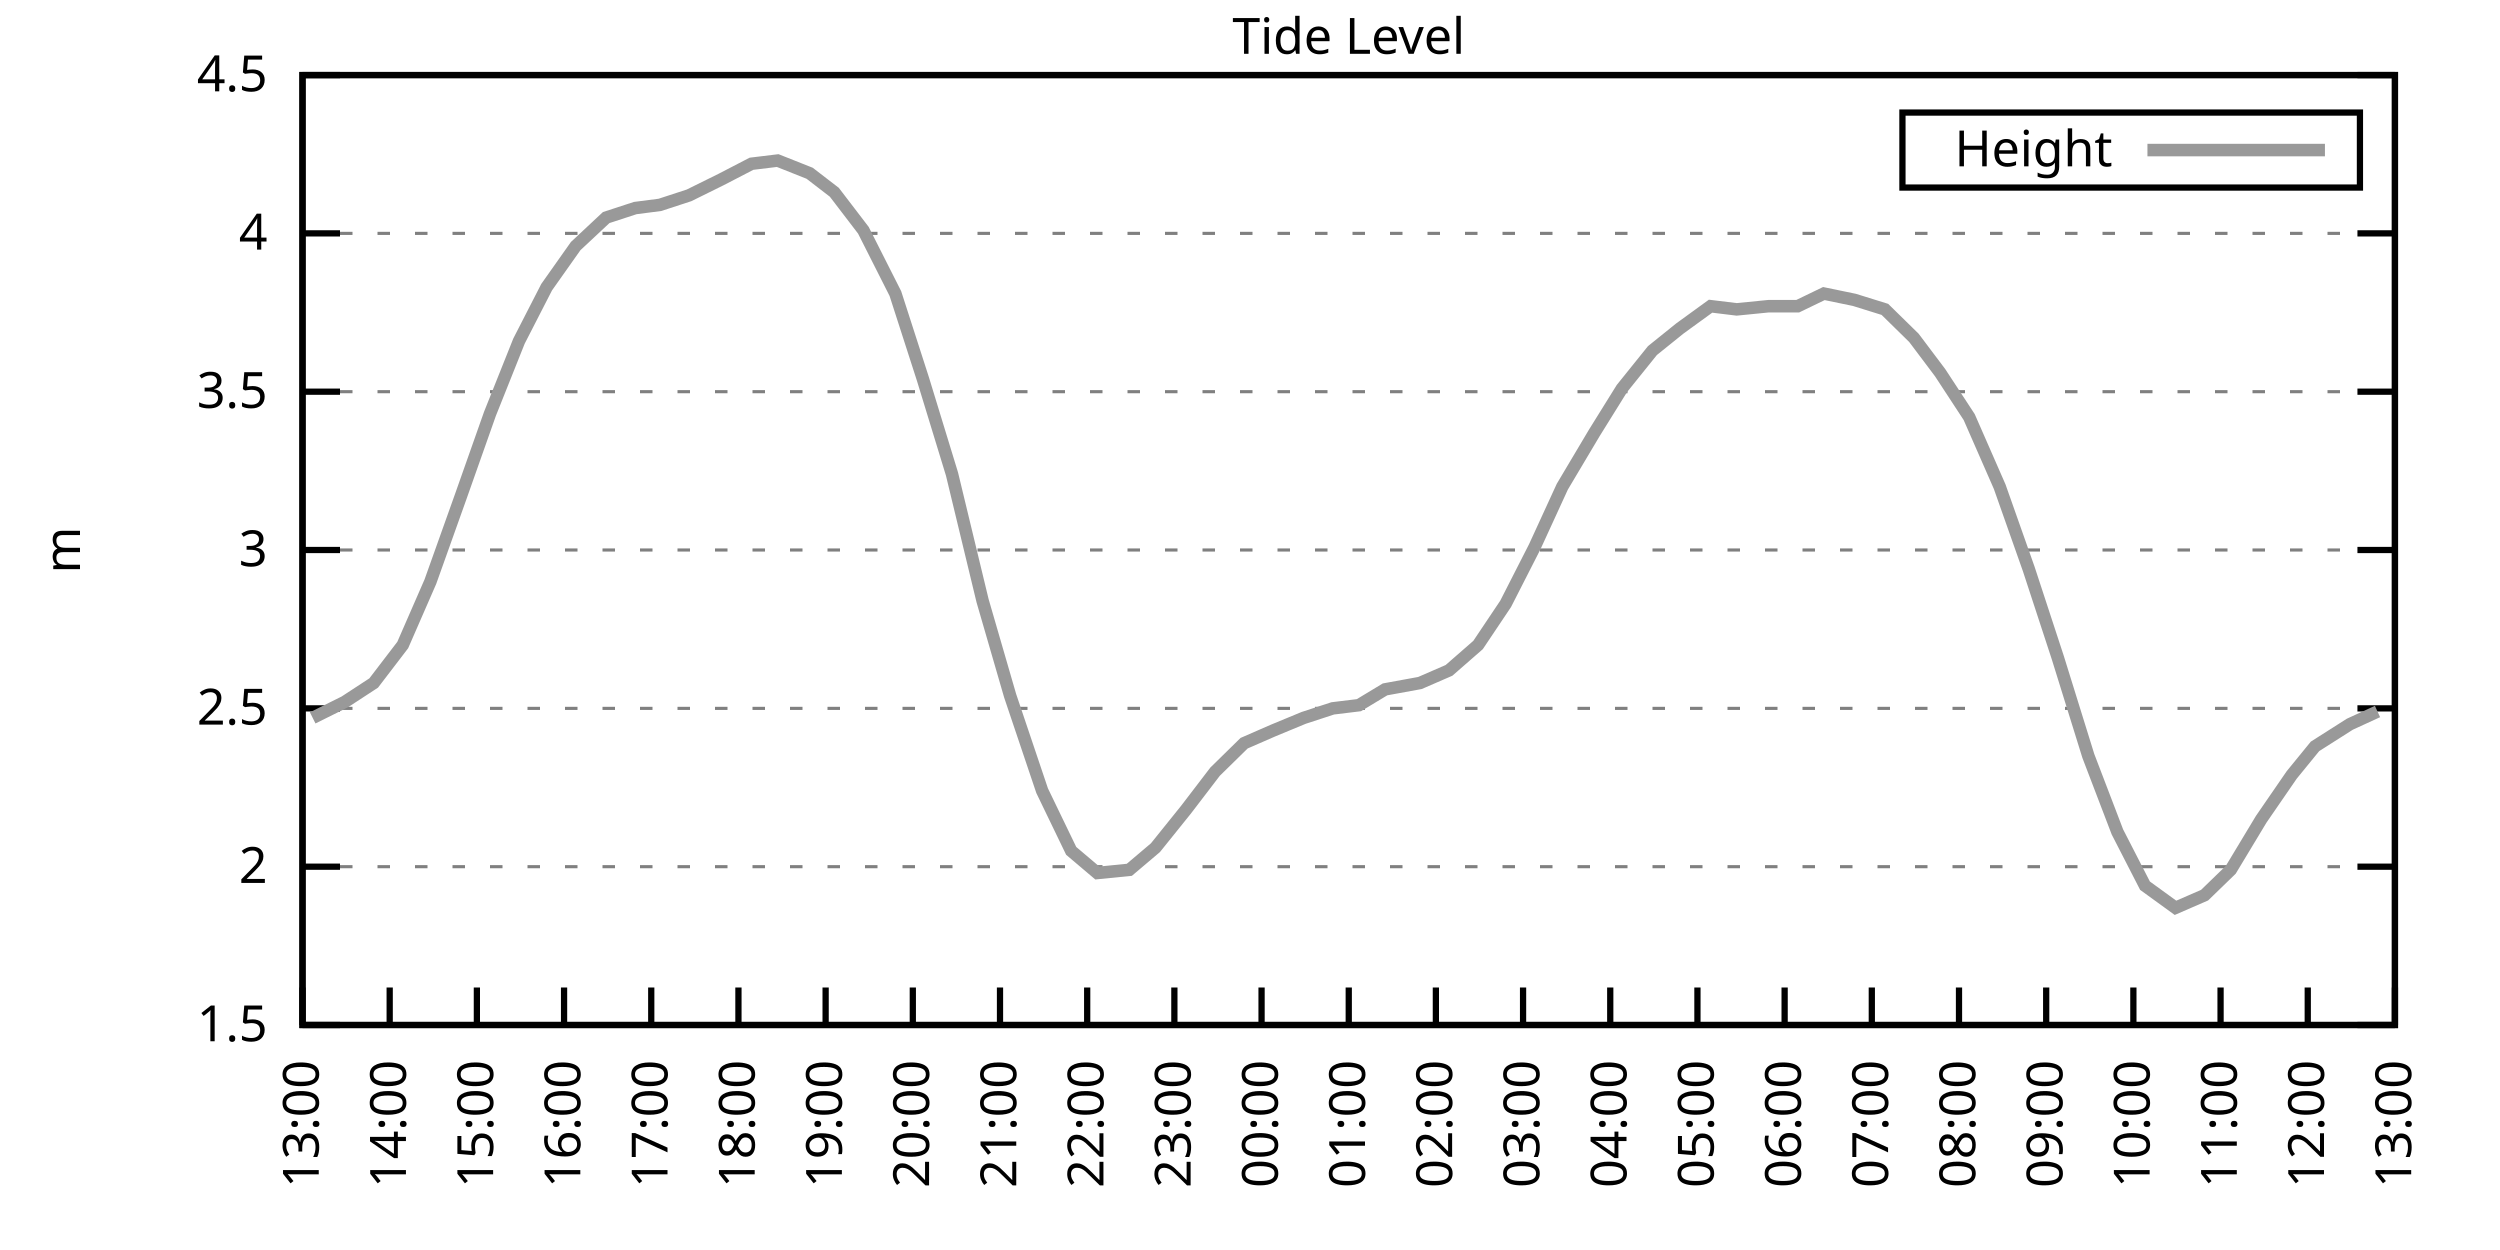
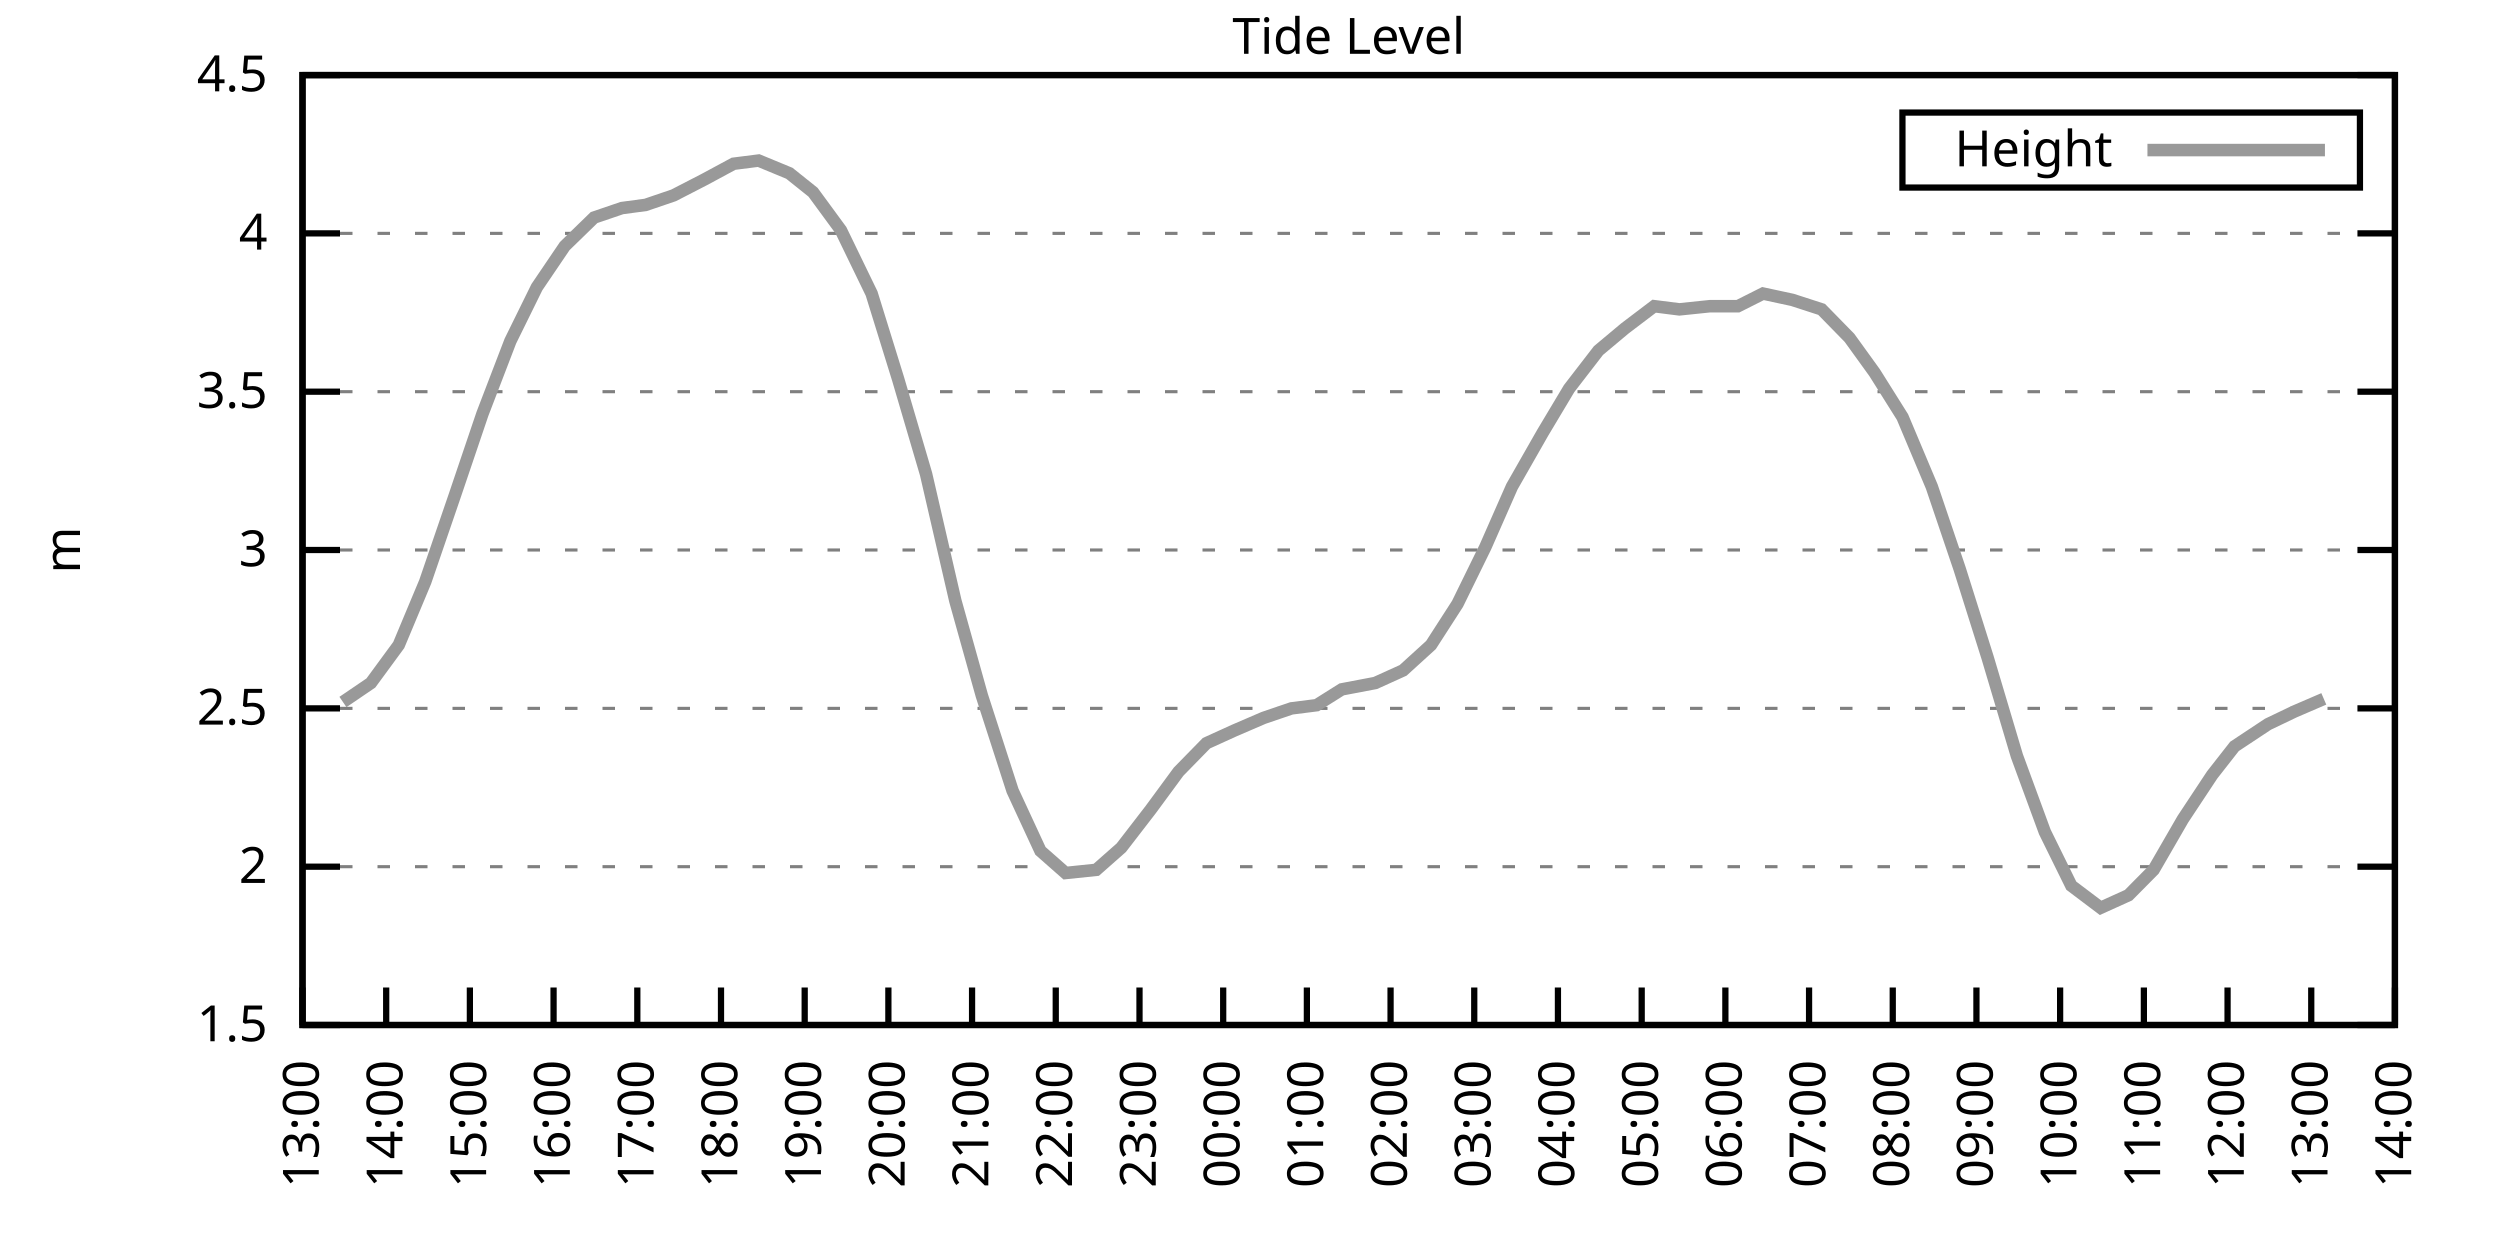
<svg xmlns="http://www.w3.org/2000/svg" xmlns:xlink="http://www.w3.org/1999/xlink" width="400" height="200" viewBox="0 0 400 200">
  <g id="gnuplot_canvas">
    <rect x="0" y="0" width="400" height="200" fill="none" />
    <defs>
      <circle id="gpDot" r="0.5" stroke-width="0.5" stroke="currentColor" />
      <path id="gpPt0" stroke-width="0.333" stroke="currentColor" d="M-1,0 h2 M0,-1 v2" />
      <path id="gpPt1" stroke-width="0.333" stroke="currentColor" d="M-1,-1 L1,1 M1,-1 L-1,1" />
      <path id="gpPt2" stroke-width="0.333" stroke="currentColor" d="M-1,0 L1,0 M0,-1 L0,1 M-1,-1 L1,1 M-1,1 L1,-1" />
      <rect id="gpPt3" stroke-width="0.333" stroke="currentColor" x="-1" y="-1" width="2" height="2" />
      <rect id="gpPt4" stroke-width="0.333" stroke="currentColor" fill="currentColor" x="-1" y="-1" width="2" height="2" />
      <circle id="gpPt5" stroke-width="0.333" stroke="currentColor" cx="0" cy="0" r="1" />
      <use xlink:href="#gpPt5" id="gpPt6" fill="currentColor" stroke="none" />
      <path id="gpPt7" stroke-width="0.333" stroke="currentColor" d="M0,-1.33 L-1.33,0.67 L1.33,0.67 z" />
      <use xlink:href="#gpPt7" id="gpPt8" fill="currentColor" stroke="none" />
      <use xlink:href="#gpPt7" id="gpPt9" stroke="currentColor" transform="rotate(180)" />
      <use xlink:href="#gpPt9" id="gpPt10" fill="currentColor" stroke="none" />
      <use xlink:href="#gpPt3" id="gpPt11" stroke="currentColor" transform="rotate(45)" />
      <use xlink:href="#gpPt11" id="gpPt12" fill="currentColor" stroke="none" />
      <path id="gpPt13" stroke-width="0.333" stroke="currentColor" d="M0,1.330 L1.265,0.411 L0.782,-1.067 L-0.782,-1.076 L-1.265,0.411 z" />
      <use xlink:href="#gpPt13" id="gpPt14" fill="currentColor" stroke="none" />
      <filter id="textbox" filterUnits="objectBoundingBox" x="0" y="0" height="1" width="1">
        <feFlood flood-color="white" flood-opacity="1" result="bgnd" />
        <feComposite in="SourceGraphic" in2="bgnd" operator="atop" />
      </filter>
      <filter id="greybox" filterUnits="objectBoundingBox" x="0" y="0" height="1" width="1">
        <feFlood flood-color="lightgrey" flood-opacity="1" result="grey" />
        <feComposite in="SourceGraphic" in2="grey" operator="atop" />
      </filter>
    </defs>
    <g fill="none" color="white" stroke="currentColor" stroke-width="1.00" stroke-linecap="butt" stroke-linejoin="miter">
</g>
    <g fill="none" color="black" stroke="currentColor" stroke-width="1.00" stroke-linecap="butt" stroke-linejoin="miter">
      <g stroke="none" shape-rendering="crispEdges">
        <polygon fill="rgb(255, 255, 255)" points="48.40,164.00 383.18,164.00 383.18,12.02 48.40,12.02 " />
      </g>
    </g>
    <g fill="none" color="black" stroke="currentColor" stroke-width="1.00" stroke-linecap="butt" stroke-linejoin="miter">
</g>
    <g fill="none" color="black" stroke="black" stroke-width="0.50" stroke-linecap="butt" stroke-linejoin="miter">
</g>
    <g fill="none" color="gray" stroke="currentColor" stroke-width="0.50" stroke-linecap="butt" stroke-linejoin="miter">
      <path stroke="gray" stroke-dasharray="2,4" class="gridline" d="M48.40,164.00 L383.19,164.00  " />
    </g>
    <g fill="none" color="gray" stroke="gray" stroke-width="1.00" stroke-linecap="butt" stroke-linejoin="miter">
</g>
    <g fill="none" color="black" stroke="currentColor" stroke-width="1.00" stroke-linecap="butt" stroke-linejoin="miter">
      <path stroke="black" d="M48.40,164.00 L54.40,164.00 M383.19,164.00 L377.19,164.00  " />
      <g transform="translate(42.80,166.60)" stroke="none" fill="black" font-family="Sans" font-size="8.00" text-anchor="end">
        <text>
          <tspan font-family="Sans"> 1.5</tspan>
        </text>
      </g>
    </g>
    <g fill="none" color="black" stroke="currentColor" stroke-width="1.00" stroke-linecap="butt" stroke-linejoin="miter">
</g>
    <g fill="none" color="black" stroke="black" stroke-width="0.50" stroke-linecap="butt" stroke-linejoin="miter">
</g>
    <g fill="none" color="gray" stroke="currentColor" stroke-width="0.50" stroke-linecap="butt" stroke-linejoin="miter">
      <path stroke="gray" stroke-dasharray="2,4" class="gridline" d="M48.40,138.67 L383.19,138.67  " />
    </g>
    <g fill="none" color="gray" stroke="gray" stroke-width="1.00" stroke-linecap="butt" stroke-linejoin="miter">
</g>
    <g fill="none" color="black" stroke="currentColor" stroke-width="1.00" stroke-linecap="butt" stroke-linejoin="miter">
      <path stroke="black" d="M48.40,138.67 L54.40,138.67 M383.19,138.67 L377.19,138.67  " />
      <g transform="translate(42.80,141.27)" stroke="none" fill="black" font-family="Sans" font-size="8.00" text-anchor="end">
        <text>
          <tspan font-family="Sans"> 2</tspan>
        </text>
      </g>
    </g>
    <g fill="none" color="black" stroke="currentColor" stroke-width="1.00" stroke-linecap="butt" stroke-linejoin="miter">
</g>
    <g fill="none" color="black" stroke="black" stroke-width="0.50" stroke-linecap="butt" stroke-linejoin="miter">
</g>
    <g fill="none" color="gray" stroke="currentColor" stroke-width="0.50" stroke-linecap="butt" stroke-linejoin="miter">
      <path stroke="gray" stroke-dasharray="2,4" class="gridline" d="M48.40,113.34 L383.19,113.34  " />
    </g>
    <g fill="none" color="gray" stroke="gray" stroke-width="1.00" stroke-linecap="butt" stroke-linejoin="miter">
</g>
    <g fill="none" color="black" stroke="currentColor" stroke-width="1.00" stroke-linecap="butt" stroke-linejoin="miter">
      <path stroke="black" d="M48.40,113.34 L54.40,113.34 M383.19,113.34 L377.19,113.34  " />
      <g transform="translate(42.80,115.94)" stroke="none" fill="black" font-family="Sans" font-size="8.00" text-anchor="end">
        <text>
          <tspan font-family="Sans"> 2.5</tspan>
        </text>
      </g>
    </g>
    <g fill="none" color="black" stroke="currentColor" stroke-width="1.00" stroke-linecap="butt" stroke-linejoin="miter">
</g>
    <g fill="none" color="black" stroke="black" stroke-width="0.50" stroke-linecap="butt" stroke-linejoin="miter">
</g>
    <g fill="none" color="gray" stroke="currentColor" stroke-width="0.50" stroke-linecap="butt" stroke-linejoin="miter">
      <path stroke="gray" stroke-dasharray="2,4" class="gridline" d="M48.40,88.00 L383.19,88.00  " />
    </g>
    <g fill="none" color="gray" stroke="gray" stroke-width="1.00" stroke-linecap="butt" stroke-linejoin="miter">
</g>
    <g fill="none" color="black" stroke="currentColor" stroke-width="1.00" stroke-linecap="butt" stroke-linejoin="miter">
      <path stroke="black" d="M48.40,88.00 L54.40,88.00 M383.19,88.00 L377.19,88.00  " />
      <g transform="translate(42.80,90.60)" stroke="none" fill="black" font-family="Sans" font-size="8.00" text-anchor="end">
        <text>
          <tspan font-family="Sans"> 3</tspan>
        </text>
      </g>
    </g>
    <g fill="none" color="black" stroke="currentColor" stroke-width="1.00" stroke-linecap="butt" stroke-linejoin="miter">
</g>
    <g fill="none" color="black" stroke="black" stroke-width="0.50" stroke-linecap="butt" stroke-linejoin="miter">
</g>
    <g fill="none" color="gray" stroke="currentColor" stroke-width="0.50" stroke-linecap="butt" stroke-linejoin="miter">
      <path stroke="gray" stroke-dasharray="2,4" class="gridline" d="M48.40,62.67 L383.19,62.67  " />
    </g>
    <g fill="none" color="gray" stroke="gray" stroke-width="1.00" stroke-linecap="butt" stroke-linejoin="miter">
</g>
    <g fill="none" color="black" stroke="currentColor" stroke-width="1.00" stroke-linecap="butt" stroke-linejoin="miter">
      <path stroke="black" d="M48.40,62.67 L54.40,62.67 M383.19,62.67 L377.19,62.67  " />
      <g transform="translate(42.80,65.27)" stroke="none" fill="black" font-family="Sans" font-size="8.00" text-anchor="end">
        <text>
          <tspan font-family="Sans"> 3.5</tspan>
        </text>
      </g>
    </g>
    <g fill="none" color="black" stroke="currentColor" stroke-width="1.00" stroke-linecap="butt" stroke-linejoin="miter">
</g>
    <g fill="none" color="black" stroke="black" stroke-width="0.50" stroke-linecap="butt" stroke-linejoin="miter">
</g>
    <g fill="none" color="gray" stroke="currentColor" stroke-width="0.50" stroke-linecap="butt" stroke-linejoin="miter">
      <path stroke="gray" stroke-dasharray="2,4" class="gridline" d="M48.40,37.34 L383.19,37.34  " />
    </g>
    <g fill="none" color="gray" stroke="gray" stroke-width="1.00" stroke-linecap="butt" stroke-linejoin="miter">
</g>
    <g fill="none" color="black" stroke="currentColor" stroke-width="1.00" stroke-linecap="butt" stroke-linejoin="miter">
      <path stroke="black" d="M48.40,37.34 L54.40,37.34 M383.19,37.34 L377.19,37.34  " />
      <g transform="translate(42.80,39.94)" stroke="none" fill="black" font-family="Sans" font-size="8.00" text-anchor="end">
        <text>
          <tspan font-family="Sans"> 4</tspan>
        </text>
      </g>
    </g>
    <g fill="none" color="black" stroke="currentColor" stroke-width="1.00" stroke-linecap="butt" stroke-linejoin="miter">
</g>
    <g fill="none" color="black" stroke="black" stroke-width="0.50" stroke-linecap="butt" stroke-linejoin="miter">
</g>
    <g fill="none" color="gray" stroke="currentColor" stroke-width="0.50" stroke-linecap="butt" stroke-linejoin="miter">
      <path stroke="gray" stroke-dasharray="2,4" class="gridline" d="M48.40,12.01 L383.19,12.01  " />
    </g>
    <g fill="none" color="gray" stroke="gray" stroke-width="1.00" stroke-linecap="butt" stroke-linejoin="miter">
</g>
    <g fill="none" color="black" stroke="currentColor" stroke-width="1.00" stroke-linecap="butt" stroke-linejoin="miter">
      <path stroke="black" d="M48.40,12.01 L54.40,12.01 M383.19,12.01 L377.19,12.01  " />
      <g transform="translate(42.80,14.61)" stroke="none" fill="black" font-family="Sans" font-size="8.00" text-anchor="end">
        <text>
          <tspan font-family="Sans"> 4.5</tspan>
        </text>
      </g>
    </g>
    <g fill="none" color="black" stroke="currentColor" stroke-width="1.00" stroke-linecap="butt" stroke-linejoin="miter">
      <path stroke="black" d="M48.40,164.00 L48.40,158.00  " />
      <g transform="translate(51.00,169.60) rotate(270.00)" stroke="none" fill="black" font-family="Sans" font-size="8.00" text-anchor="end">
        <text>
          <tspan font-family="Sans">13:00</tspan>
        </text>
      </g>
    </g>
    <g fill="none" color="black" stroke="currentColor" stroke-width="1.00" stroke-linecap="butt" stroke-linejoin="miter">
-       <path stroke="black" d="M62.35,164.00 L62.35,158.00  " />
-       <g transform="translate(64.95,169.60) rotate(270.00)" stroke="none" fill="black" font-family="Sans" font-size="8.00" text-anchor="end">
+       <path stroke="black" d="M61.79,164.00 L61.79,158.00  " />
+       <g transform="translate(64.39,169.60) rotate(270.00)" stroke="none" fill="black" font-family="Sans" font-size="8.00" text-anchor="end">
        <text>
          <tspan font-family="Sans">14:00</tspan>
        </text>
      </g>
    </g>
    <g fill="none" color="black" stroke="currentColor" stroke-width="1.00" stroke-linecap="butt" stroke-linejoin="miter">
-       <path stroke="black" d="M76.30,164.00 L76.30,158.00  " />
-       <g transform="translate(78.90,169.60) rotate(270.00)" stroke="none" fill="black" font-family="Sans" font-size="8.00" text-anchor="end">
+       <path stroke="black" d="M75.18,164.00 L75.18,158.00  " />
+       <g transform="translate(77.78,169.60) rotate(270.00)" stroke="none" fill="black" font-family="Sans" font-size="8.00" text-anchor="end">
        <text>
          <tspan font-family="Sans">15:00</tspan>
        </text>
      </g>
    </g>
    <g fill="none" color="black" stroke="currentColor" stroke-width="1.00" stroke-linecap="butt" stroke-linejoin="miter">
-       <path stroke="black" d="M90.25,164.00 L90.25,158.00  " />
-       <g transform="translate(92.85,169.60) rotate(270.00)" stroke="none" fill="black" font-family="Sans" font-size="8.00" text-anchor="end">
+       <path stroke="black" d="M88.57,164.00 L88.57,158.00  " />
+       <g transform="translate(91.17,169.60) rotate(270.00)" stroke="none" fill="black" font-family="Sans" font-size="8.00" text-anchor="end">
        <text>
          <tspan font-family="Sans">16:00</tspan>
        </text>
      </g>
    </g>
    <g fill="none" color="black" stroke="currentColor" stroke-width="1.00" stroke-linecap="butt" stroke-linejoin="miter">
-       <path stroke="black" d="M104.20,164.00 L104.20,158.00  " />
-       <g transform="translate(106.80,169.60) rotate(270.00)" stroke="none" fill="black" font-family="Sans" font-size="8.00" text-anchor="end">
+       <path stroke="black" d="M101.97,164.00 L101.97,158.00  " />
+       <g transform="translate(104.57,169.60) rotate(270.00)" stroke="none" fill="black" font-family="Sans" font-size="8.00" text-anchor="end">
        <text>
          <tspan font-family="Sans">17:00</tspan>
        </text>
      </g>
    </g>
    <g fill="none" color="black" stroke="currentColor" stroke-width="1.00" stroke-linecap="butt" stroke-linejoin="miter">
-       <path stroke="black" d="M118.15,164.00 L118.15,158.00  " />
-       <g transform="translate(120.75,169.60) rotate(270.00)" stroke="none" fill="black" font-family="Sans" font-size="8.00" text-anchor="end">
+       <path stroke="black" d="M115.36,164.00 L115.36,158.00  " />
+       <g transform="translate(117.96,169.60) rotate(270.00)" stroke="none" fill="black" font-family="Sans" font-size="8.00" text-anchor="end">
        <text>
          <tspan font-family="Sans">18:00</tspan>
        </text>
      </g>
    </g>
    <g fill="none" color="black" stroke="currentColor" stroke-width="1.00" stroke-linecap="butt" stroke-linejoin="miter">
-       <path stroke="black" d="M132.10,164.00 L132.10,158.00  " />
-       <g transform="translate(134.70,169.60) rotate(270.00)" stroke="none" fill="black" font-family="Sans" font-size="8.00" text-anchor="end">
+       <path stroke="black" d="M128.75,164.00 L128.75,158.00  " />
+       <g transform="translate(131.35,169.60) rotate(270.00)" stroke="none" fill="black" font-family="Sans" font-size="8.00" text-anchor="end">
        <text>
          <tspan font-family="Sans">19:00</tspan>
        </text>
      </g>
    </g>
    <g fill="none" color="black" stroke="currentColor" stroke-width="1.00" stroke-linecap="butt" stroke-linejoin="miter">
-       <path stroke="black" d="M146.05,164.00 L146.05,158.00  " />
-       <g transform="translate(148.65,169.60) rotate(270.00)" stroke="none" fill="black" font-family="Sans" font-size="8.00" text-anchor="end">
+       <path stroke="black" d="M142.14,164.00 L142.14,158.00  " />
+       <g transform="translate(144.74,169.60) rotate(270.00)" stroke="none" fill="black" font-family="Sans" font-size="8.00" text-anchor="end">
        <text>
          <tspan font-family="Sans">20:00</tspan>
        </text>
      </g>
    </g>
    <g fill="none" color="black" stroke="currentColor" stroke-width="1.00" stroke-linecap="butt" stroke-linejoin="miter">
-       <path stroke="black" d="M160.00,164.00 L160.00,158.00  " />
-       <g transform="translate(162.60,169.60) rotate(270.00)" stroke="none" fill="black" font-family="Sans" font-size="8.00" text-anchor="end">
+       <path stroke="black" d="M155.53,164.00 L155.53,158.00  " />
+       <g transform="translate(158.13,169.60) rotate(270.00)" stroke="none" fill="black" font-family="Sans" font-size="8.00" text-anchor="end">
        <text>
          <tspan font-family="Sans">21:00</tspan>
        </text>
      </g>
    </g>
    <g fill="none" color="black" stroke="currentColor" stroke-width="1.00" stroke-linecap="butt" stroke-linejoin="miter">
-       <path stroke="black" d="M173.95,164.00 L173.95,158.00  " />
-       <g transform="translate(176.55,169.60) rotate(270.00)" stroke="none" fill="black" font-family="Sans" font-size="8.00" text-anchor="end">
+       <path stroke="black" d="M168.92,164.00 L168.92,158.00  " />
+       <g transform="translate(171.52,169.60) rotate(270.00)" stroke="none" fill="black" font-family="Sans" font-size="8.00" text-anchor="end">
        <text>
          <tspan font-family="Sans">22:00</tspan>
        </text>
      </g>
    </g>
    <g fill="none" color="black" stroke="currentColor" stroke-width="1.00" stroke-linecap="butt" stroke-linejoin="miter">
-       <path stroke="black" d="M187.90,164.00 L187.90,158.00  " />
-       <g transform="translate(190.50,169.60) rotate(270.00)" stroke="none" fill="black" font-family="Sans" font-size="8.00" text-anchor="end">
+       <path stroke="black" d="M182.32,164.00 L182.32,158.00  " />
+       <g transform="translate(184.92,169.60) rotate(270.00)" stroke="none" fill="black" font-family="Sans" font-size="8.00" text-anchor="end">
        <text>
          <tspan font-family="Sans">23:00</tspan>
        </text>
      </g>
    </g>
    <g fill="none" color="black" stroke="currentColor" stroke-width="1.00" stroke-linecap="butt" stroke-linejoin="miter">
-       <path stroke="black" d="M201.85,164.00 L201.85,158.00  " />
-       <g transform="translate(204.45,169.60) rotate(270.00)" stroke="none" fill="black" font-family="Sans" font-size="8.00" text-anchor="end">
+       <path stroke="black" d="M195.71,164.00 L195.71,158.00  " />
+       <g transform="translate(198.31,169.60) rotate(270.00)" stroke="none" fill="black" font-family="Sans" font-size="8.00" text-anchor="end">
        <text>
          <tspan font-family="Sans">00:00</tspan>
        </text>
      </g>
    </g>
    <g fill="none" color="black" stroke="currentColor" stroke-width="1.00" stroke-linecap="butt" stroke-linejoin="miter">
-       <path stroke="black" d="M215.80,164.00 L215.80,158.00  " />
-       <g transform="translate(218.40,169.60) rotate(270.00)" stroke="none" fill="black" font-family="Sans" font-size="8.00" text-anchor="end">
+       <path stroke="black" d="M209.10,164.00 L209.10,158.00  " />
+       <g transform="translate(211.70,169.60) rotate(270.00)" stroke="none" fill="black" font-family="Sans" font-size="8.00" text-anchor="end">
        <text>
          <tspan font-family="Sans">01:00</tspan>
        </text>
      </g>
    </g>
    <g fill="none" color="black" stroke="currentColor" stroke-width="1.00" stroke-linecap="butt" stroke-linejoin="miter">
-       <path stroke="black" d="M229.74,164.00 L229.74,158.00  " />
-       <g transform="translate(232.34,169.60) rotate(270.00)" stroke="none" fill="black" font-family="Sans" font-size="8.00" text-anchor="end">
+       <path stroke="black" d="M222.49,164.00 L222.49,158.00  " />
+       <g transform="translate(225.09,169.60) rotate(270.00)" stroke="none" fill="black" font-family="Sans" font-size="8.00" text-anchor="end">
        <text>
          <tspan font-family="Sans">02:00</tspan>
        </text>
      </g>
    </g>
    <g fill="none" color="black" stroke="currentColor" stroke-width="1.00" stroke-linecap="butt" stroke-linejoin="miter">
-       <path stroke="black" d="M243.69,164.00 L243.69,158.00  " />
-       <g transform="translate(246.29,169.60) rotate(270.00)" stroke="none" fill="black" font-family="Sans" font-size="8.00" text-anchor="end">
+       <path stroke="black" d="M235.88,164.00 L235.88,158.00  " />
+       <g transform="translate(238.48,169.60) rotate(270.00)" stroke="none" fill="black" font-family="Sans" font-size="8.00" text-anchor="end">
        <text>
          <tspan font-family="Sans">03:00</tspan>
        </text>
      </g>
    </g>
    <g fill="none" color="black" stroke="currentColor" stroke-width="1.00" stroke-linecap="butt" stroke-linejoin="miter">
-       <path stroke="black" d="M257.64,164.00 L257.64,158.00  " />
-       <g transform="translate(260.24,169.60) rotate(270.00)" stroke="none" fill="black" font-family="Sans" font-size="8.00" text-anchor="end">
+       <path stroke="black" d="M249.27,164.00 L249.27,158.00  " />
+       <g transform="translate(251.87,169.60) rotate(270.00)" stroke="none" fill="black" font-family="Sans" font-size="8.00" text-anchor="end">
        <text>
          <tspan font-family="Sans">04:00</tspan>
        </text>
      </g>
    </g>
    <g fill="none" color="black" stroke="currentColor" stroke-width="1.00" stroke-linecap="butt" stroke-linejoin="miter">
-       <path stroke="black" d="M271.59,164.00 L271.59,158.00  " />
-       <g transform="translate(274.19,169.60) rotate(270.00)" stroke="none" fill="black" font-family="Sans" font-size="8.00" text-anchor="end">
+       <path stroke="black" d="M262.67,164.00 L262.67,158.00  " />
+       <g transform="translate(265.27,169.60) rotate(270.00)" stroke="none" fill="black" font-family="Sans" font-size="8.00" text-anchor="end">
        <text>
          <tspan font-family="Sans">05:00</tspan>
        </text>
      </g>
    </g>
    <g fill="none" color="black" stroke="currentColor" stroke-width="1.00" stroke-linecap="butt" stroke-linejoin="miter">
-       <path stroke="black" d="M285.54,164.00 L285.54,158.00  " />
-       <g transform="translate(288.14,169.60) rotate(270.00)" stroke="none" fill="black" font-family="Sans" font-size="8.00" text-anchor="end">
+       <path stroke="black" d="M276.06,164.00 L276.06,158.00  " />
+       <g transform="translate(278.66,169.60) rotate(270.00)" stroke="none" fill="black" font-family="Sans" font-size="8.00" text-anchor="end">
        <text>
          <tspan font-family="Sans">06:00</tspan>
        </text>
      </g>
    </g>
    <g fill="none" color="black" stroke="currentColor" stroke-width="1.00" stroke-linecap="butt" stroke-linejoin="miter">
-       <path stroke="black" d="M299.49,164.00 L299.49,158.00  " />
-       <g transform="translate(302.09,169.60) rotate(270.00)" stroke="none" fill="black" font-family="Sans" font-size="8.00" text-anchor="end">
+       <path stroke="black" d="M289.45,164.00 L289.45,158.00  " />
+       <g transform="translate(292.05,169.60) rotate(270.00)" stroke="none" fill="black" font-family="Sans" font-size="8.00" text-anchor="end">
        <text>
          <tspan font-family="Sans">07:00</tspan>
        </text>
      </g>
    </g>
    <g fill="none" color="black" stroke="currentColor" stroke-width="1.00" stroke-linecap="butt" stroke-linejoin="miter">
-       <path stroke="black" d="M313.44,164.00 L313.44,158.00  " />
-       <g transform="translate(316.04,169.60) rotate(270.00)" stroke="none" fill="black" font-family="Sans" font-size="8.00" text-anchor="end">
+       <path stroke="black" d="M302.84,164.00 L302.84,158.00  " />
+       <g transform="translate(305.44,169.60) rotate(270.00)" stroke="none" fill="black" font-family="Sans" font-size="8.00" text-anchor="end">
        <text>
          <tspan font-family="Sans">08:00</tspan>
        </text>
      </g>
    </g>
    <g fill="none" color="black" stroke="currentColor" stroke-width="1.00" stroke-linecap="butt" stroke-linejoin="miter">
-       <path stroke="black" d="M327.39,164.00 L327.39,158.00  " />
-       <g transform="translate(329.99,169.60) rotate(270.00)" stroke="none" fill="black" font-family="Sans" font-size="8.00" text-anchor="end">
+       <path stroke="black" d="M316.23,164.00 L316.23,158.00  " />
+       <g transform="translate(318.83,169.60) rotate(270.00)" stroke="none" fill="black" font-family="Sans" font-size="8.00" text-anchor="end">
        <text>
          <tspan font-family="Sans">09:00</tspan>
        </text>
      </g>
    </g>
    <g fill="none" color="black" stroke="currentColor" stroke-width="1.00" stroke-linecap="butt" stroke-linejoin="miter">
-       <path stroke="black" d="M341.34,164.00 L341.34,158.00  " />
-       <g transform="translate(343.94,169.60) rotate(270.00)" stroke="none" fill="black" font-family="Sans" font-size="8.00" text-anchor="end">
+       <path stroke="black" d="M329.62,164.00 L329.62,158.00  " />
+       <g transform="translate(332.22,169.60) rotate(270.00)" stroke="none" fill="black" font-family="Sans" font-size="8.00" text-anchor="end">
        <text>
          <tspan font-family="Sans">10:00</tspan>
        </text>
      </g>
    </g>
    <g fill="none" color="black" stroke="currentColor" stroke-width="1.00" stroke-linecap="butt" stroke-linejoin="miter">
-       <path stroke="black" d="M355.29,164.00 L355.29,158.00  " />
-       <g transform="translate(357.89,169.60) rotate(270.00)" stroke="none" fill="black" font-family="Sans" font-size="8.00" text-anchor="end">
+       <path stroke="black" d="M343.02,164.00 L343.02,158.00  " />
+       <g transform="translate(345.62,169.60) rotate(270.00)" stroke="none" fill="black" font-family="Sans" font-size="8.00" text-anchor="end">
        <text>
          <tspan font-family="Sans">11:00</tspan>
        </text>
      </g>
    </g>
    <g fill="none" color="black" stroke="currentColor" stroke-width="1.00" stroke-linecap="butt" stroke-linejoin="miter">
-       <path stroke="black" d="M369.24,164.00 L369.24,158.00  " />
-       <g transform="translate(371.84,169.60) rotate(270.00)" stroke="none" fill="black" font-family="Sans" font-size="8.00" text-anchor="end">
+       <path stroke="black" d="M356.41,164.00 L356.41,158.00  " />
+       <g transform="translate(359.01,169.60) rotate(270.00)" stroke="none" fill="black" font-family="Sans" font-size="8.00" text-anchor="end">
        <text>
          <tspan font-family="Sans">12:00</tspan>
+         </text>
+       </g>
+     </g>
+     <g fill="none" color="black" stroke="currentColor" stroke-width="1.00" stroke-linecap="butt" stroke-linejoin="miter">
+       <path stroke="black" d="M369.80,164.00 L369.80,158.00  " />
+       <g transform="translate(372.40,169.60) rotate(270.00)" stroke="none" fill="black" font-family="Sans" font-size="8.00" text-anchor="end">
+         <text>
+           <tspan font-family="Sans">13:00</tspan>
        </text>
      </g>
    </g>
    <g fill="none" color="black" stroke="currentColor" stroke-width="1.00" stroke-linecap="butt" stroke-linejoin="miter">
      <path stroke="black" d="M383.19,164.00 L383.19,158.00  " />
      <g transform="translate(385.79,169.60) rotate(270.00)" stroke="none" fill="black" font-family="Sans" font-size="8.00" text-anchor="end">
        <text>
-           <tspan font-family="Sans">13:00</tspan>
+           <tspan font-family="Sans">14:00</tspan>
        </text>
      </g>
    </g>
    <g fill="none" color="black" stroke="currentColor" stroke-width="1.00" stroke-linecap="butt" stroke-linejoin="miter">
</g>
    <g fill="none" color="black" stroke="currentColor" stroke-width="1.00" stroke-linecap="butt" stroke-linejoin="miter">
      <path stroke="black" d="M48.40,12.01 L48.40,164.00 L383.19,164.00 L383.19,12.01 L48.40,12.01 Z  " />
    </g>
    <g fill="none" color="black" stroke="currentColor" stroke-width="1.00" stroke-linecap="butt" stroke-linejoin="miter">
</g>
    <g fill="none" color="black" stroke="currentColor" stroke-width="1.00" stroke-linecap="butt" stroke-linejoin="miter">
      <path stroke="black" d="M304.39,30.01 L304.39,18.01 L377.59,18.01 L377.59,30.01 L304.39,30.01 Z  " />
    </g>
    <g id="Tide_level_plot_1">
      <g fill="none" color="white" stroke="black" stroke-width="2.00" stroke-linecap="butt" stroke-linejoin="miter">
</g>
      <g fill="none" color="black" stroke="currentColor" stroke-width="2.00" stroke-linecap="butt" stroke-linejoin="miter">
        <g transform="translate(337.99,26.61)" stroke="none" fill="black" font-family="Sans" font-size="8.00" text-anchor="end">
          <text>
            <tspan font-family="Sans">Height</tspan>
          </text>
        </g>
      </g>
      <g fill="none" color="black" stroke="currentColor" stroke-width="2.00" stroke-linecap="butt" stroke-linejoin="miter">
-         <path stroke="rgb(153, 153, 153)" d="M343.59,24.01 L371.99,24.01 M50.03,114.86 L55.14,112.32 L59.79,109.28 L64.44,103.20 L68.86,93.07 L73.74,79.39   L78.39,66.22 L83.04,54.57 L87.46,45.95 L92.11,39.37 L96.99,34.81 L101.64,33.29 L105.59,32.78 L110.24,31.26   L115.36,28.73 L120.24,26.20 L124.43,25.69 L129.54,27.72 L133.49,30.76 L138.14,36.84 L143.26,46.97 L147.67,60.65   L152.32,75.85 L157.21,96.11 L161.62,111.31 L166.74,126.51 L171.39,136.14 L175.57,139.68 L180.69,139.17 L184.87,135.63   L189.76,129.55 L194.41,123.47 L199.06,118.91 L203.71,116.88 L208.59,114.86 L213.24,113.34 L217.42,112.83 L221.61,110.30   L227.19,109.28 L231.84,107.26 L236.49,103.20 L240.90,96.62 L245.55,87.50 L249.97,77.87 L255.09,69.26 L259.50,62.17   L264.39,56.09 L268.80,52.54 L273.69,48.99 L277.87,49.50 L282.99,48.99 L287.64,48.99 L291.82,46.97 L296.70,47.98   L301.58,49.50 L306.23,54.06 L310.42,59.63 L315.07,66.73 L319.95,77.87 L324.60,91.04 L329.25,105.23 L334.13,120.94   L338.78,133.10 L343.20,141.71 L348.08,145.25 L352.73,143.23 L356.92,139.17 L361.80,131.07 L366.68,123.98 L370.40,119.42   L375.98,115.87 L380.40,113.84  " />
+         <path stroke="rgb(153, 153, 153)" d="M343.59,24.01 L371.99,24.01 M54.87,112.32 L59.34,109.28 L63.80,103.20 L68.04,93.07 L72.73,79.39 L77.19,66.22   L81.66,54.57 L85.90,45.95 L90.36,39.37 L95.05,34.81 L99.51,33.29 L103.31,32.78 L107.77,31.26 L112.68,28.73   L117.37,26.20 L121.38,25.69 L126.29,27.72 L130.09,30.76 L134.55,36.84 L139.46,46.97 L143.70,60.65 L148.17,75.85   L152.85,96.11 L157.10,111.31 L162.01,126.51 L166.47,136.14 L170.49,139.68 L175.40,139.17 L179.41,135.63 L184.10,129.55   L188.57,123.47 L193.03,118.91 L197.49,116.88 L202.18,114.86 L206.64,113.34 L210.66,112.83 L214.68,110.30 L220.04,109.28   L224.50,107.26 L228.96,103.20 L233.20,96.62 L237.67,87.50 L241.91,77.87 L246.82,69.26 L251.06,62.17 L255.75,56.09   L259.99,52.54 L264.67,48.99 L268.69,49.50 L273.60,48.99 L278.07,48.99 L282.08,46.97 L286.77,47.98 L291.46,49.50   L295.92,54.06 L299.94,59.63 L304.40,66.73 L309.09,77.87 L313.55,91.04 L318.02,105.23 L322.70,120.94 L327.17,133.10   L331.41,141.71 L336.10,145.25 L340.56,143.23 L344.58,139.17 L349.26,131.07 L353.95,123.98 L357.52,119.42 L362.88,115.87   L367.12,113.84 L371.81,111.82  " />
      </g>
    </g>
    <g fill="none" color="black" stroke="currentColor" stroke-width="2.00" stroke-linecap="butt" stroke-linejoin="miter">
</g>
    <g fill="none" color="black" stroke="black" stroke-width="1.00" stroke-linecap="butt" stroke-linejoin="miter">
</g>
    <g fill="none" color="black" stroke="currentColor" stroke-width="1.00" stroke-linecap="butt" stroke-linejoin="miter">
      <path stroke="black" d="M48.40,12.01 L48.40,164.00 L383.19,164.00 L383.19,12.01 L48.40,12.01 Z  " />
      <g transform="translate(12.80,88.01) rotate(270.00)" stroke="none" fill="black" font-family="Sans" font-size="8.00" text-anchor="middle">
        <text>
          <tspan font-family="Sans">m</tspan>
        </text>
      </g>
    </g>
    <g fill="none" color="black" stroke="currentColor" stroke-width="1.00" stroke-linecap="butt" stroke-linejoin="miter">
</g>
    <g fill="none" color="black" stroke="currentColor" stroke-width="1.00" stroke-linecap="butt" stroke-linejoin="miter">
      <g transform="translate(215.79,8.61)" stroke="none" fill="black" font-family="Sans" font-size="8.00" text-anchor="middle">
        <text>
          <tspan font-family="Sans">Tide Level</tspan>
        </text>
      </g>
    </g>
    <g fill="none" color="black" stroke="currentColor" stroke-width="1.00" stroke-linecap="butt" stroke-linejoin="miter">
</g>
  </g>
</svg>
